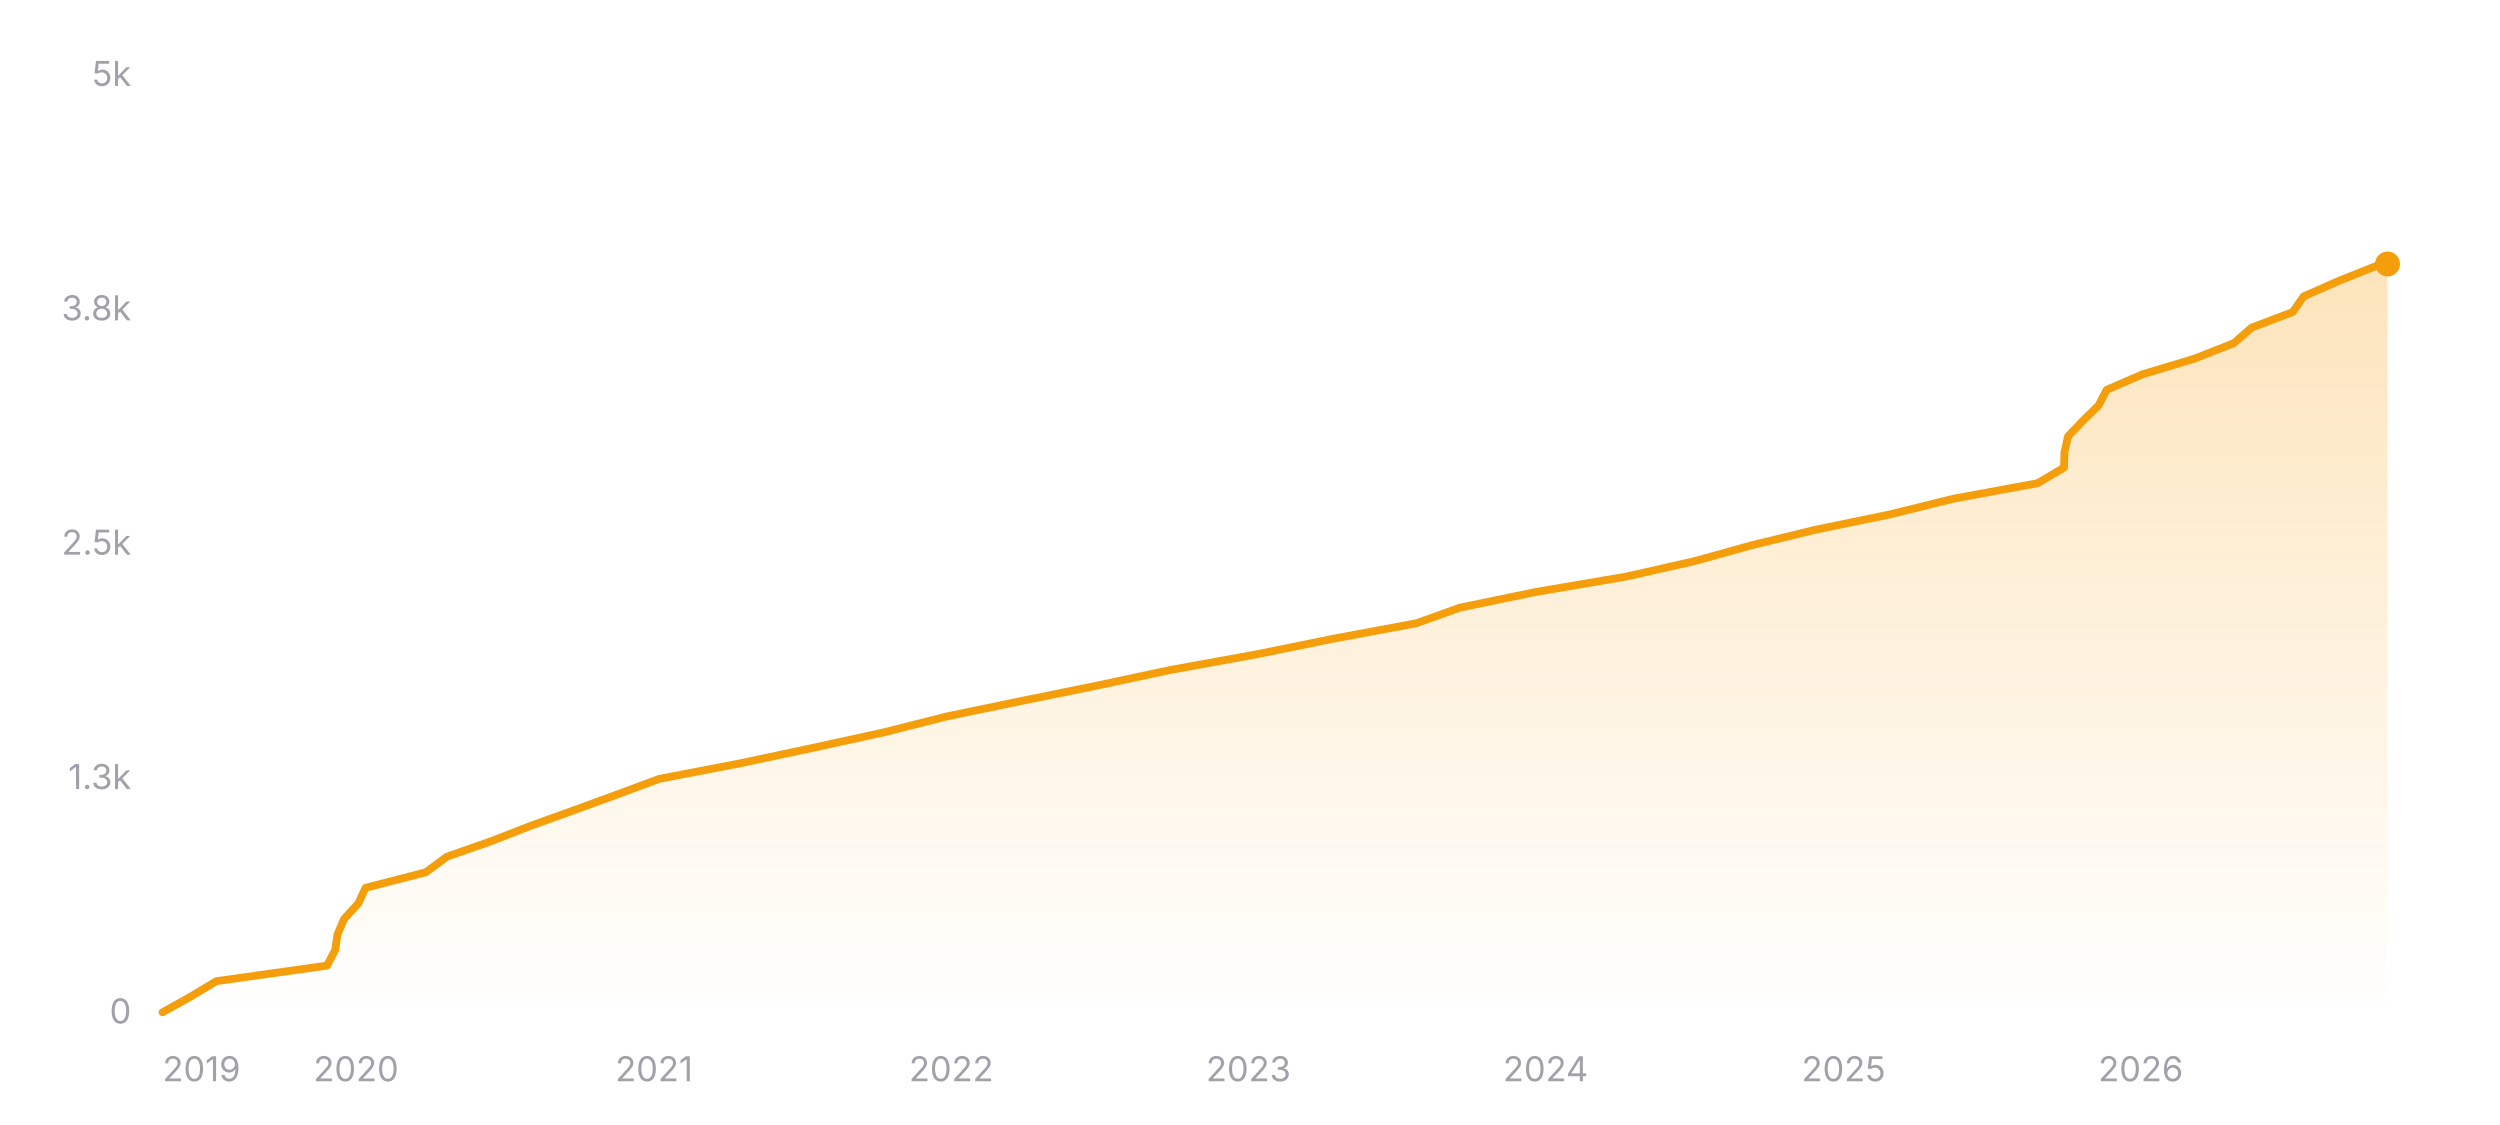
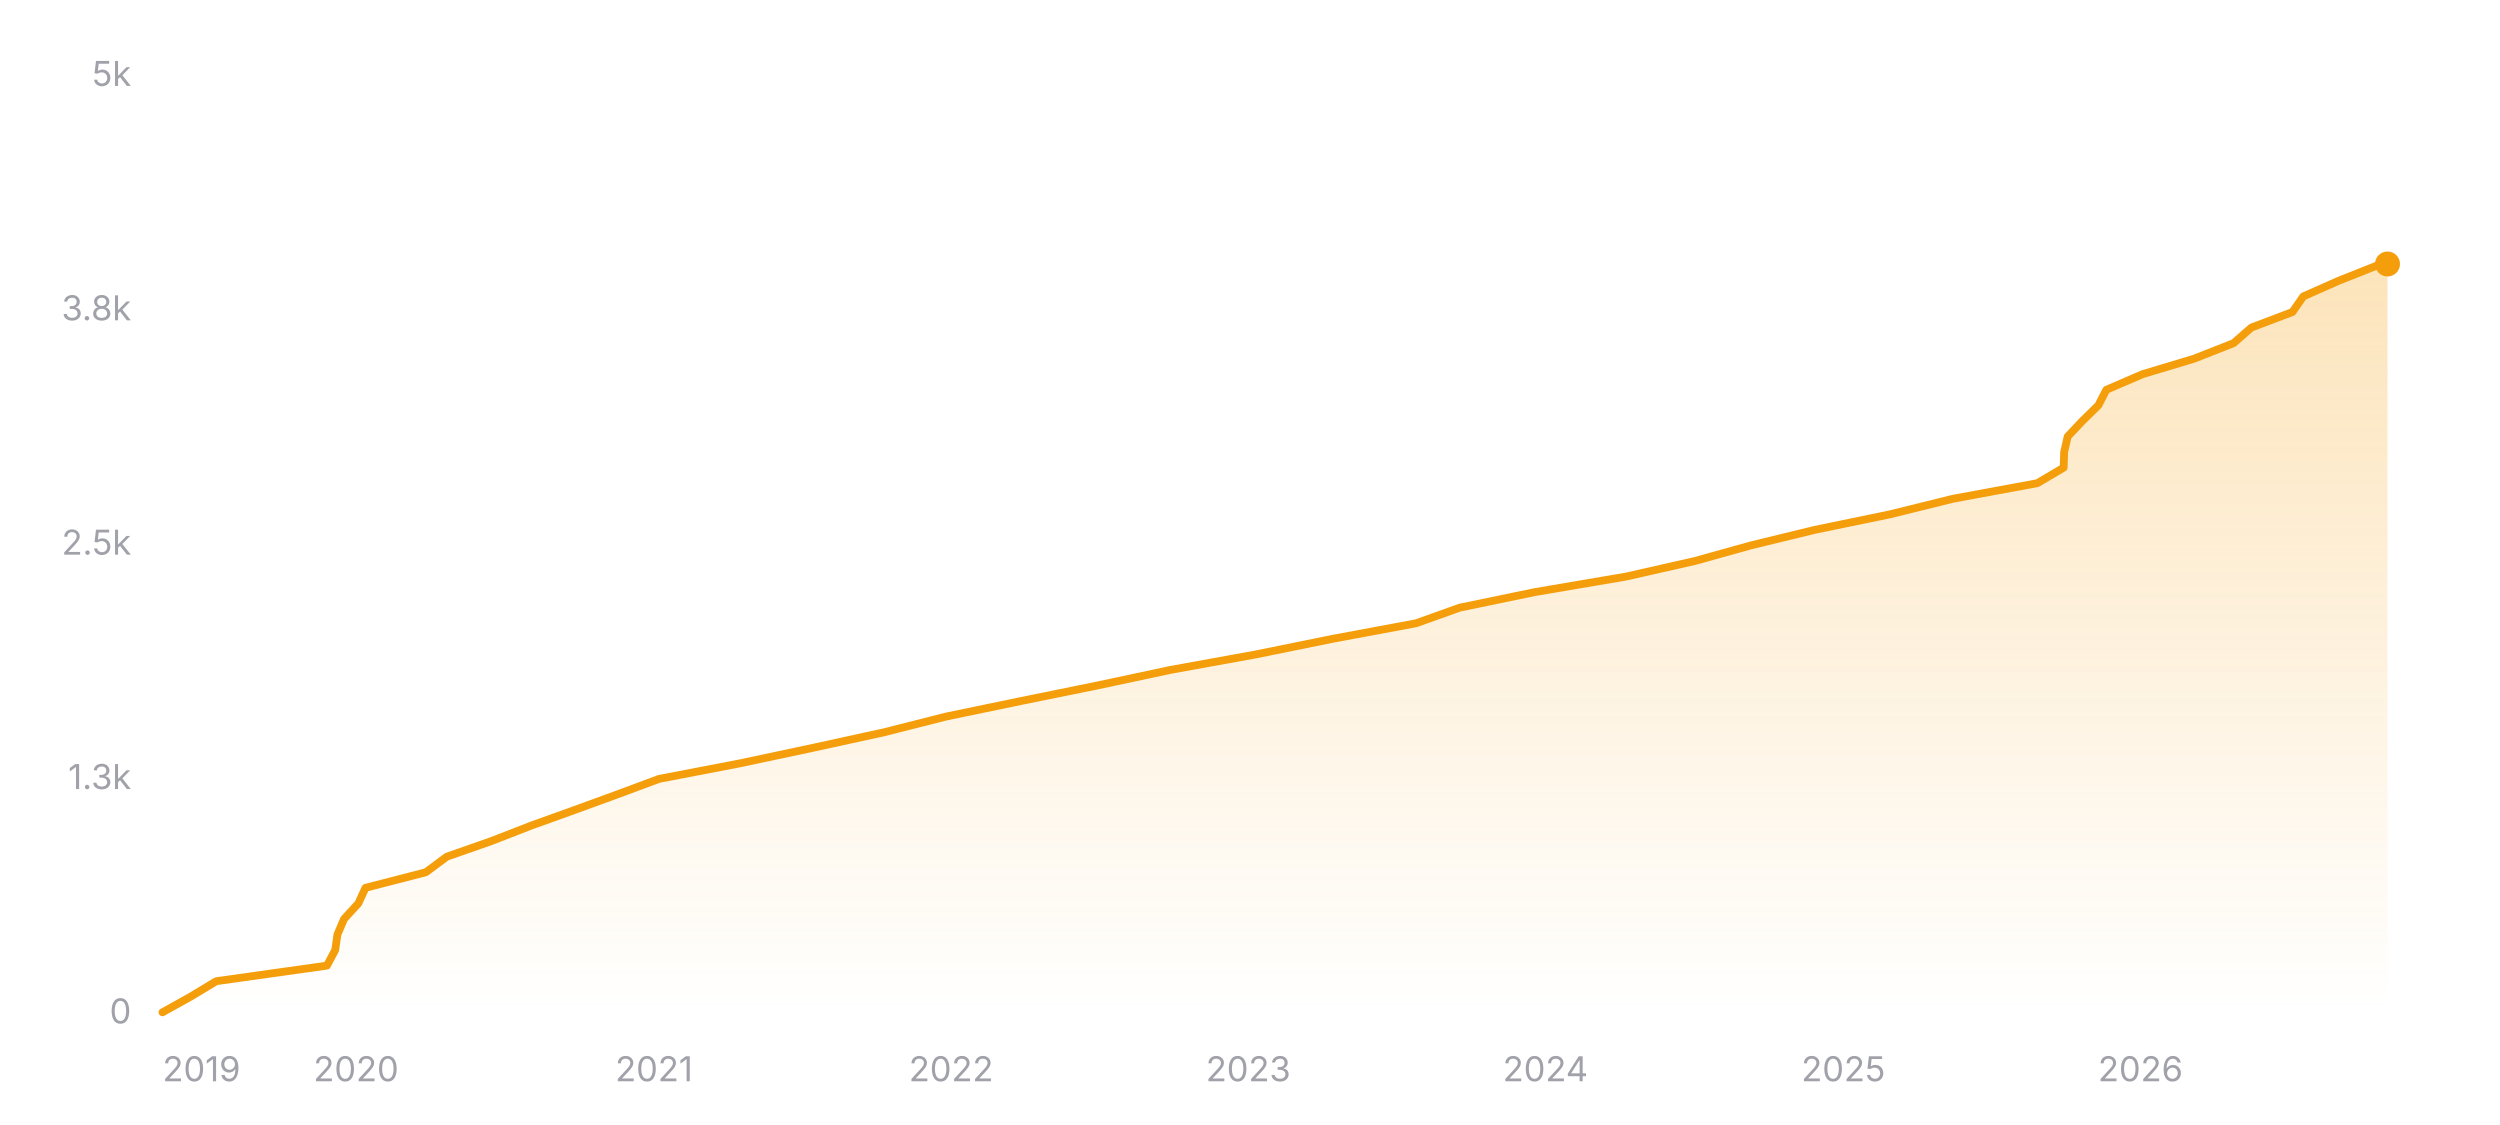
<svg xmlns="http://www.w3.org/2000/svg" width="800" height="360" viewBox="0 0 800 360" role="img" aria-label="Star history of nicejade/markdown-online-editor">
  <defs>
    <linearGradient id="area-dark" x1="0" y1="0" x2="0" y2="1">
      <stop offset="0%" stop-color="#f59e0b" stop-opacity="0.28" />
      <stop offset="100%" stop-color="#f59e0b" stop-opacity="0" />
    </linearGradient>
  </defs>
  <line x1="52" y1="324" x2="764" y2="324" stroke="rgba(255,255,255,0.12)" stroke-width="1" />
  <text x="42" y="327.5" text-anchor="end" font-size="11" fill="#a1a1aa" font-family="ui-sans-serif, system-ui, -apple-system, BlinkMacSystemFont, 'Segoe UI', sans-serif">0</text>
  <line x1="52" y1="249" x2="764" y2="249" stroke="rgba(255,255,255,0.12)" stroke-width="1" stroke-dasharray="3 3" />
  <text x="42" y="252.5" text-anchor="end" font-size="11" fill="#a1a1aa" font-family="ui-sans-serif, system-ui, -apple-system, BlinkMacSystemFont, 'Segoe UI', sans-serif">1.3k</text>
  <line x1="52" y1="174" x2="764" y2="174" stroke="rgba(255,255,255,0.12)" stroke-width="1" stroke-dasharray="3 3" />
  <text x="42" y="177.5" text-anchor="end" font-size="11" fill="#a1a1aa" font-family="ui-sans-serif, system-ui, -apple-system, BlinkMacSystemFont, 'Segoe UI', sans-serif">2.5k</text>
  <line x1="52" y1="99" x2="764" y2="99" stroke="rgba(255,255,255,0.12)" stroke-width="1" stroke-dasharray="3 3" />
  <text x="42" y="102.5" text-anchor="end" font-size="11" fill="#a1a1aa" font-family="ui-sans-serif, system-ui, -apple-system, BlinkMacSystemFont, 'Segoe UI', sans-serif">3.8k</text>
  <line x1="52" y1="24" x2="764" y2="24" stroke="rgba(255,255,255,0.12)" stroke-width="1" stroke-dasharray="3 3" />
  <text x="42" y="27.5" text-anchor="end" font-size="11" fill="#a1a1aa" font-family="ui-sans-serif, system-ui, -apple-system, BlinkMacSystemFont, 'Segoe UI', sans-serif">5k</text>
-   <polygon fill="url(#area-dark)" points="52,324 52,323.94 60.95,318.96 69.21,313.98 104.63,309 107.26,304.02 107.98,299.04 110.12,294.06 114.68,289.08 116.97,284.1 136.28,279.12 142.99,274.14 157.22,269.16 170.03,264.18 183.87,259.2 197.52,254.22 210.93,249.24 236.85,244.26 260.27,239.28 283.05,234.3 302.69,229.32 326.69,224.34 351.19,219.36 374.54,214.38 401.99,209.4 426.5,204.42 453.23,199.44 467.14,194.46 491.18,189.48 520.43,184.5 542.42,179.52 560.31,174.54 580.77,169.56 604.9,164.58 625.03,159.6 652.04,154.62 660.47,149.64 660.63,144.66 661.76,139.68 666.46,134.7 671.56,129.72 674.13,124.74 685.65,119.76 702.2,114.78 714.86,109.8 720.56,104.82 733.69,99.84 737.15,94.86 748.4,89.88 760.92,84.9 764,84.48 764,84.48 764,324" />
-   <polyline fill="none" stroke="#f59e0b" stroke-width="2.5" stroke-linecap="round" stroke-linejoin="round" points="52,323.94 60.95,318.96 69.21,313.98 104.63,309 107.26,304.02 107.98,299.04 110.12,294.06 114.68,289.08 116.97,284.1 136.28,279.12 142.99,274.14 157.22,269.16 170.03,264.18 183.87,259.2 197.52,254.22 210.93,249.24 236.85,244.26 260.27,239.28 283.05,234.3 302.69,229.32 326.69,224.34 351.19,219.36 374.54,214.38 401.99,209.4 426.5,204.42 453.23,199.44 467.14,194.46 491.18,189.48 520.43,184.5 542.42,179.52 560.31,174.54 580.77,169.56 604.9,164.58 625.03,159.6 652.04,154.62 660.47,149.64 660.63,144.66 661.76,139.68 666.46,134.7 671.56,129.72 674.13,124.74 685.65,119.76 702.2,114.78 714.86,109.8 720.56,104.82 733.69,99.84 737.15,94.86 748.4,89.88 760.92,84.9 764,84.48 764,84.48" />
+   <polygon fill="url(#area-dark)" points="52,324 52,323.94 60.95,318.96 69.2,313.98 104.62,309 107.26,304.02 107.98,299.04 110.11,294.06 114.67,289.08 116.96,284.1 136.27,279.12 142.98,274.14 157.2,269.16 170.01,264.18 183.85,259.2 197.5,254.22 210.91,249.24 236.83,244.26 260.24,239.28 283.02,234.3 302.65,229.32 326.64,224.34 351.14,219.36 374.49,214.38 401.94,209.4 426.44,204.42 453.17,199.44 467.07,194.46 491.11,189.48 520.35,184.5 542.35,179.52 560.23,174.54 580.69,169.56 604.81,164.58 624.94,159.6 651.94,154.62 660.37,149.64 660.53,144.66 661.66,139.68 666.37,134.7 671.46,129.72 674.03,124.74 685.55,119.76 702.1,114.78 714.76,109.8 720.45,104.82 733.59,99.84 737.05,94.86 748.29,89.88 760.81,84.9 763.89,84.48 764,84.48 764,324" />
+   <polyline fill="none" stroke="#f59e0b" stroke-width="2.5" stroke-linecap="round" stroke-linejoin="round" points="52,323.94 60.95,318.96 69.2,313.98 104.62,309 107.26,304.02 107.98,299.04 110.11,294.06 114.67,289.08 116.96,284.1 136.27,279.12 142.98,274.14 157.2,269.16 170.01,264.18 183.85,259.2 197.5,254.22 210.91,249.24 236.83,244.26 260.24,239.28 283.02,234.3 302.65,229.32 326.64,224.34 351.14,219.36 374.49,214.38 401.94,209.4 426.44,204.42 453.17,199.44 467.07,194.46 491.11,189.48 520.35,184.5 542.35,179.52 560.23,174.54 580.69,169.56 604.81,164.58 624.94,159.6 651.94,154.62 660.37,149.64 660.53,144.66 661.66,139.68 666.37,134.7 671.46,129.72 674.03,124.74 685.55,119.76 702.1,114.78 714.76,109.8 720.45,104.82 733.59,99.84 737.05,94.86 748.29,89.88 760.81,84.9 763.89,84.48 764,84.48" />
  <circle cx="764" cy="84.48" r="4" fill="#f59e0b" />
  <text x="52" y="346" text-anchor="start" font-size="11" fill="#a1a1aa" font-family="ui-sans-serif, system-ui, -apple-system, BlinkMacSystemFont, 'Segoe UI', sans-serif">2019</text>
-   <text x="113.94" y="346" text-anchor="middle" font-size="11" fill="#a1a1aa" font-family="ui-sans-serif, system-ui, -apple-system, BlinkMacSystemFont, 'Segoe UI', sans-serif">2020</text>
-   <text x="209.3" y="346" text-anchor="middle" font-size="11" fill="#a1a1aa" font-family="ui-sans-serif, system-ui, -apple-system, BlinkMacSystemFont, 'Segoe UI', sans-serif">2021</text>
-   <text x="304.4" y="346" text-anchor="middle" font-size="11" fill="#a1a1aa" font-family="ui-sans-serif, system-ui, -apple-system, BlinkMacSystemFont, 'Segoe UI', sans-serif">2022</text>
-   <text x="399.49" y="346" text-anchor="middle" font-size="11" fill="#a1a1aa" font-family="ui-sans-serif, system-ui, -apple-system, BlinkMacSystemFont, 'Segoe UI', sans-serif">2023</text>
-   <text x="494.59" y="346" text-anchor="middle" font-size="11" fill="#a1a1aa" font-family="ui-sans-serif, system-ui, -apple-system, BlinkMacSystemFont, 'Segoe UI', sans-serif">2024</text>
-   <text x="589.95" y="346" text-anchor="middle" font-size="11" fill="#a1a1aa" font-family="ui-sans-serif, system-ui, -apple-system, BlinkMacSystemFont, 'Segoe UI', sans-serif">2025</text>
-   <text x="685.04" y="346" text-anchor="middle" font-size="11" fill="#a1a1aa" font-family="ui-sans-serif, system-ui, -apple-system, BlinkMacSystemFont, 'Segoe UI', sans-serif">2026</text>
+   <text x="113.93" y="346" text-anchor="middle" font-size="11" fill="#a1a1aa" font-family="ui-sans-serif, system-ui, -apple-system, BlinkMacSystemFont, 'Segoe UI', sans-serif">2020</text>
+   <text x="209.28" y="346" text-anchor="middle" font-size="11" fill="#a1a1aa" font-family="ui-sans-serif, system-ui, -apple-system, BlinkMacSystemFont, 'Segoe UI', sans-serif">2021</text>
+   <text x="304.36" y="346" text-anchor="middle" font-size="11" fill="#a1a1aa" font-family="ui-sans-serif, system-ui, -apple-system, BlinkMacSystemFont, 'Segoe UI', sans-serif">2022</text>
+   <text x="399.44" y="346" text-anchor="middle" font-size="11" fill="#a1a1aa" font-family="ui-sans-serif, system-ui, -apple-system, BlinkMacSystemFont, 'Segoe UI', sans-serif">2023</text>
+   <text x="494.52" y="346" text-anchor="middle" font-size="11" fill="#a1a1aa" font-family="ui-sans-serif, system-ui, -apple-system, BlinkMacSystemFont, 'Segoe UI', sans-serif">2024</text>
+   <text x="589.86" y="346" text-anchor="middle" font-size="11" fill="#a1a1aa" font-family="ui-sans-serif, system-ui, -apple-system, BlinkMacSystemFont, 'Segoe UI', sans-serif">2025</text>
+   <text x="684.94" y="346" text-anchor="middle" font-size="11" fill="#a1a1aa" font-family="ui-sans-serif, system-ui, -apple-system, BlinkMacSystemFont, 'Segoe UI', sans-serif">2026</text>
</svg>
